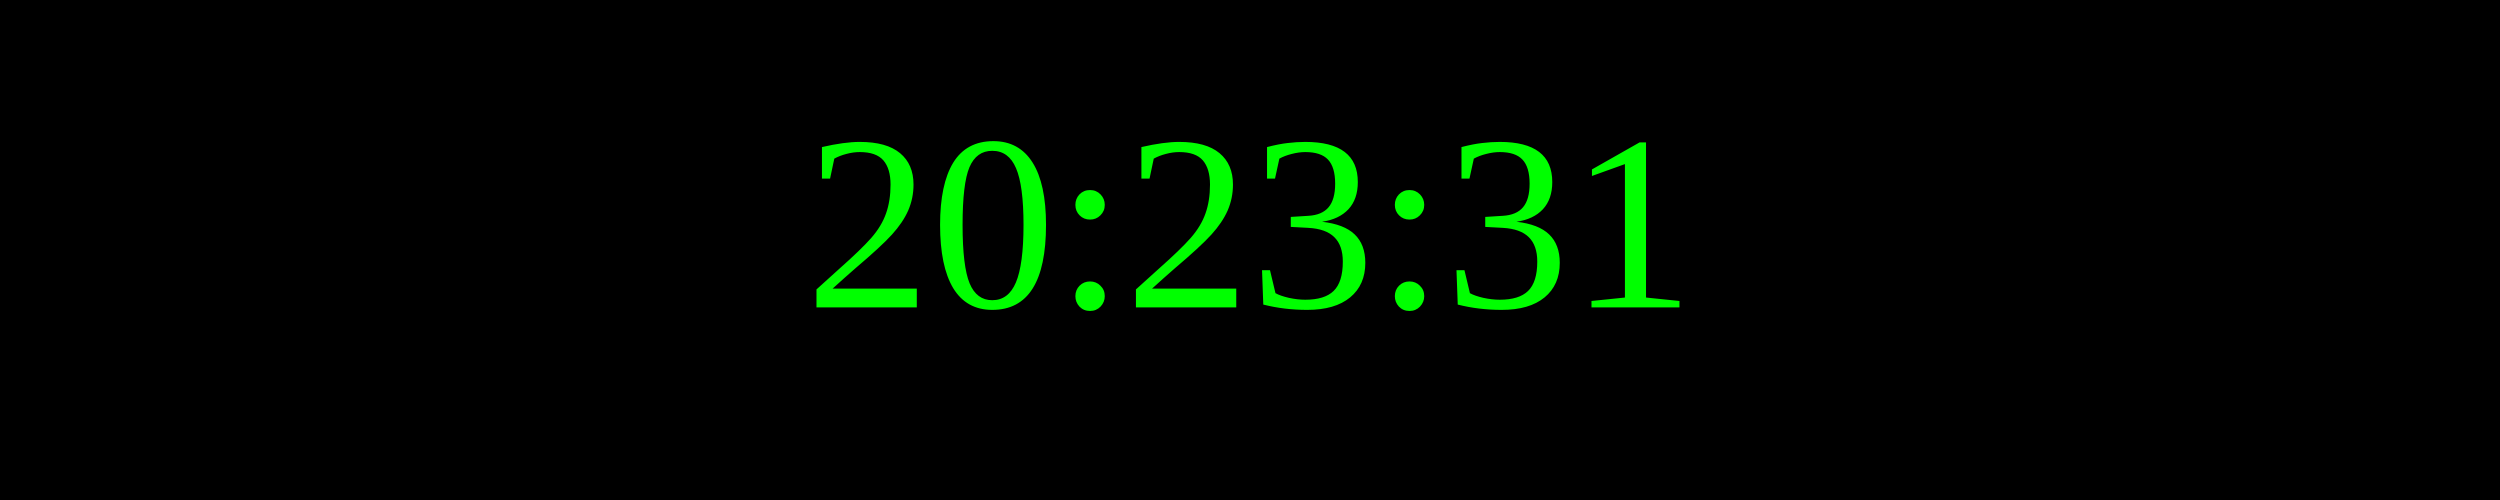
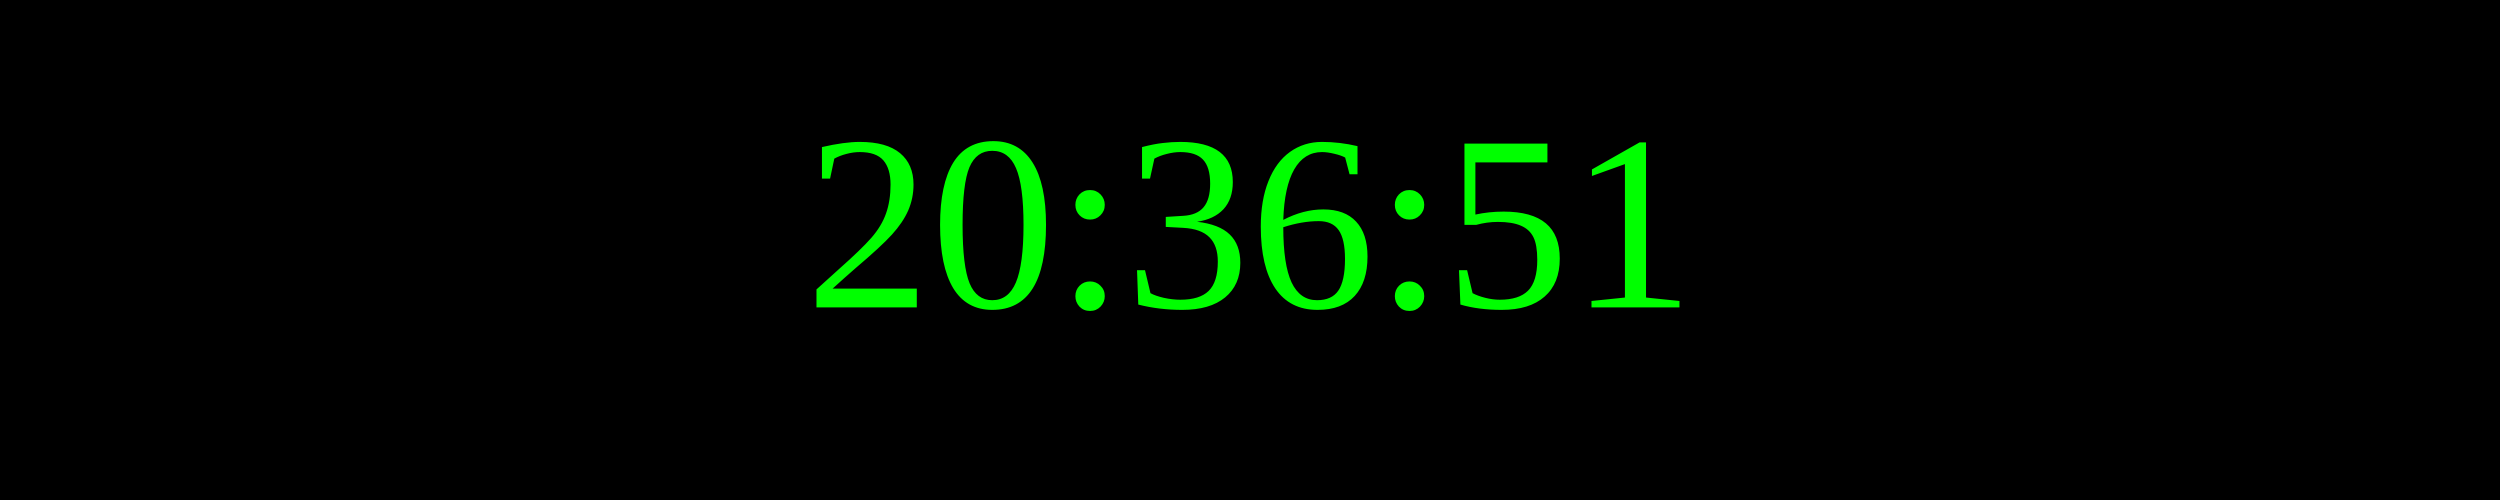
<svg xmlns="http://www.w3.org/2000/svg" width="250" height="50">
  <rect width="100%" height="100%" fill="black" />
  <text x="50%" y="50%" font-size="25" fill="lime" text-anchor="middle" dominant-baseline="middle">
- 20:23:31
+ 20:36:51
</text>
</svg>
